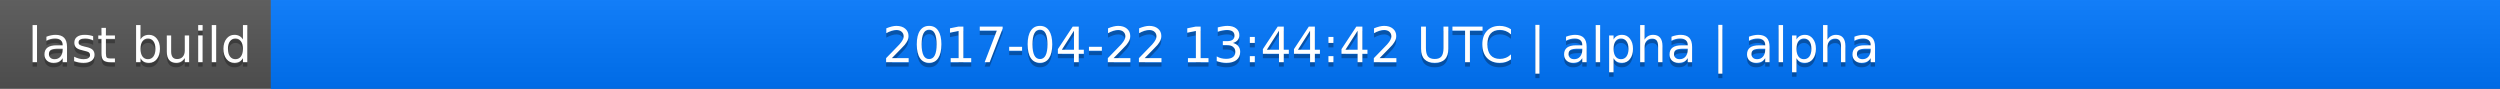
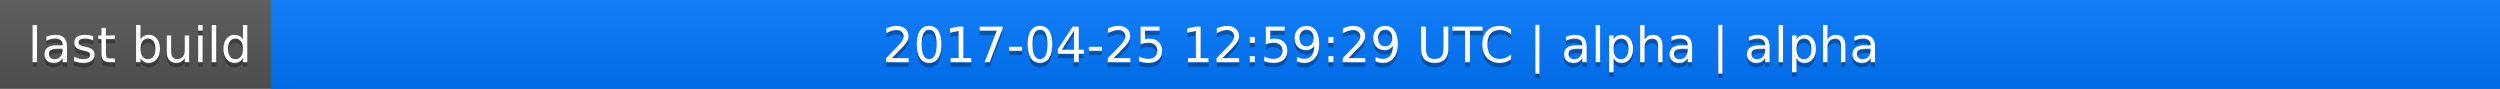
<svg xmlns="http://www.w3.org/2000/svg" width="563" height="20">
  <linearGradient id="a" x2="0" y2="100%">
    <stop offset="0" stop-color="#bbb" stop-opacity=".1" />
    <stop offset="1" stop-opacity=".1" />
  </linearGradient>
  <rect rx="0" width="563" height="20" fill="#555" />
  <rect rx="0" x="61" width="502" height="20" fill="#07f" />
  <path fill="#07f" d="M61 0h4v20h-4z" />
  <rect rx="0" width="563" height="20" fill="url(#a)" />
  <g fill="#fff" text-anchor="middle" font-family="DejaVu Sans,Verdana,Geneva,sans-serif" font-size="11">
    <text x="31.5" y="15" fill="#010101" fill-opacity=".3">last build</text>
    <text x="31.5" y="14">last build</text>
-     <text x="311" y="15" fill="#010101" fill-opacity=".3">2017-04-22 13:44:42 UTC | alpha | alpha</text>
-     <text x="311" y="14">2017-04-22 13:44:42 UTC | alpha | alpha</text>
+     <text x="311" y="15" fill="#010101" fill-opacity=".3">2017-04-25 12:59:29 UTC | alpha | alpha</text>
+     <text x="311" y="14">2017-04-25 12:59:29 UTC | alpha | alpha</text>
  </g>
</svg>
